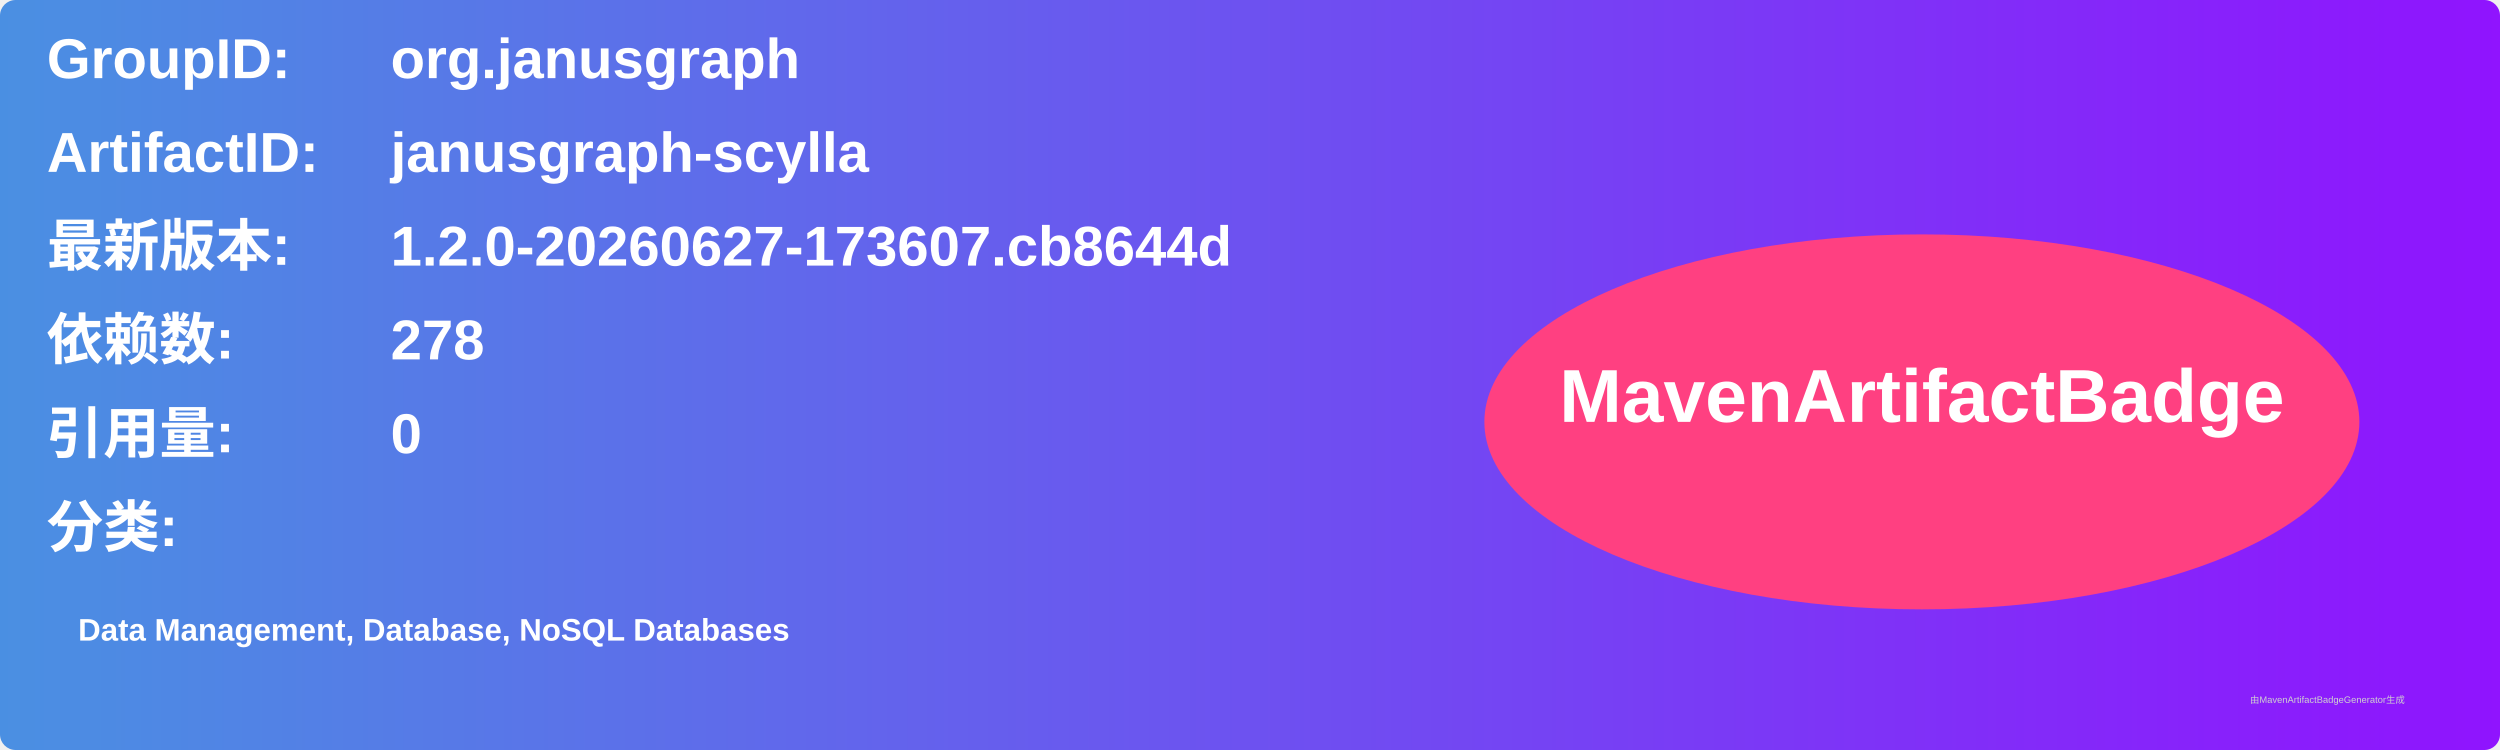
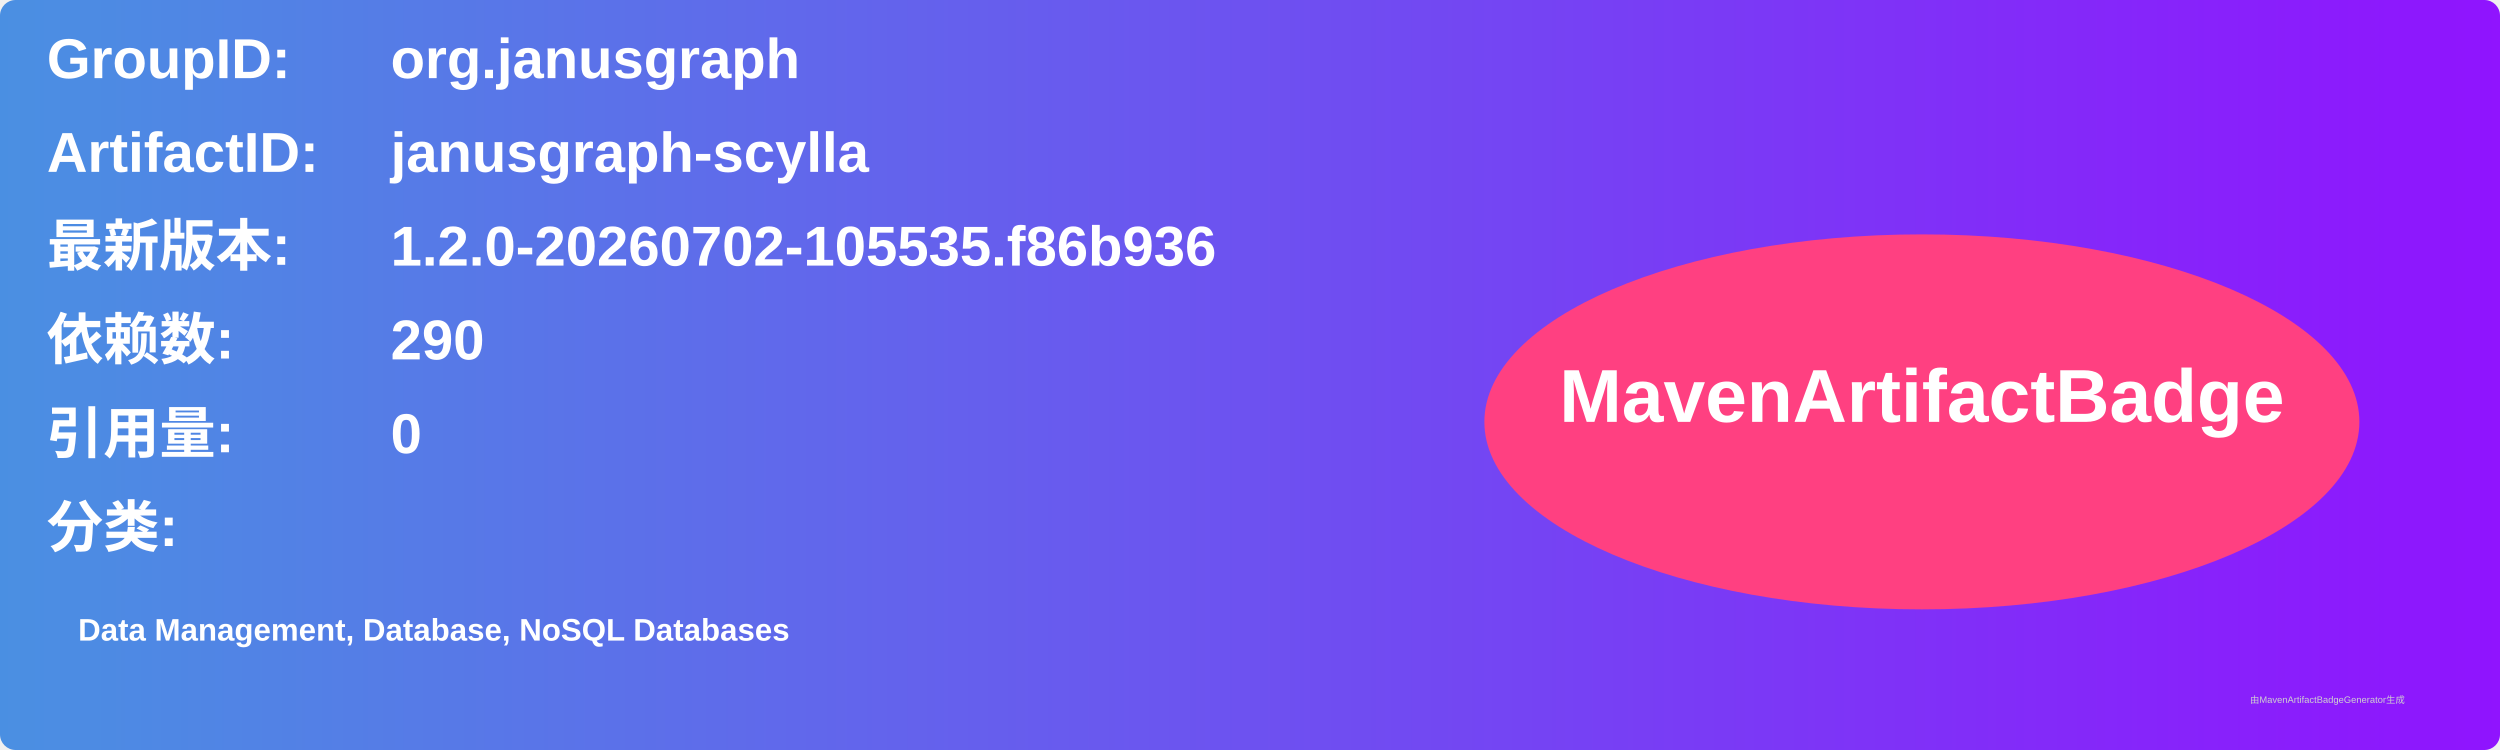
<svg xmlns="http://www.w3.org/2000/svg" width="800" height="240" viewBox="0 0 800 240">
  <linearGradient id="grad" x1="0%" y1="0%" x2="100%" y2="0%">
    <stop offset="0%" stop-color="#4a90e2" />
    <stop offset="100%" stop-color="#9013fe" />
  </linearGradient>
  <rect width="100%" height="100%" rx="5" ry="5" fill="url(#grad)" />
  <g transform="translate(15, 15)">
    <text x="0" y="10" font-family="Arial" font-size="18" fill="white" font-weight="bold" width="260">GroupID:</text>
    <text x="110" y="10" font-family="Arial" font-size="18" fill="white" font-weight="bold" width="460">org.janusgraph</text>
    <text x="0" y="40" font-family="Arial" font-size="18" fill="white" font-weight="bold" width="260">ArtifactID:</text>
    <text x="110" y="40" font-family="Arial" font-size="18" fill="white" font-weight="bold" width="460">janusgraph-scylla</text>
    <text x="0" y="70" font-family="Arial" font-size="18" fill="white" font-weight="bold">最新版本:</text>
    <text x="110" y="70" font-family="Arial" font-size="18" fill="white" font-weight="bold">
-       <tspan font-weight="bold">1.2.0-20260627-173607.cb8644d</tspan>
+       <tspan font-weight="bold">1.2.0-20260702-105535.f86b936</tspan>
    </text>
    <text x="0" y="100" font-family="Arial" font-size="18" fill="white" font-weight="bold">依赖数: </text>
    <text x="110" y="100" font-family="Arial" font-size="18" fill="white">
-       <tspan font-weight="bold">278</tspan>
+       <tspan font-weight="bold">290</tspan>
    </text>
    <text x="0" y="130" font-family="Arial" font-size="18" fill="white" font-weight="bold">引用量: </text>
    <text x="110" y="130" font-family="Arial" font-size="18" fill="white">
      <tspan font-weight="bold">0</tspan>
    </text>
    <text x="0" y="160" font-family="Arial" font-size="18" fill="white" font-weight="bold">分类:</text>
    <text x="10" y="190" font-family="Arial" font-size="10" fill="white">
      <tspan font-weight="bold">Data Management, Database, NoSQL Databases</tspan>
    </text>
    <ellipse cx="600" cy="120" rx="140" ry="60" fill="#ff4081" />
    <text x="600" y="120" text-anchor="middle" font-family="Arial" font-size="24" fill="white" font-weight="bold">MavenArtifactBadge</text>
  </g>
  <text x="720" y="225" font-family="Arial" font-size="3" fill="#d0d0d0">由MavenArtifactBadgeGenerator生成</text>
</svg>
